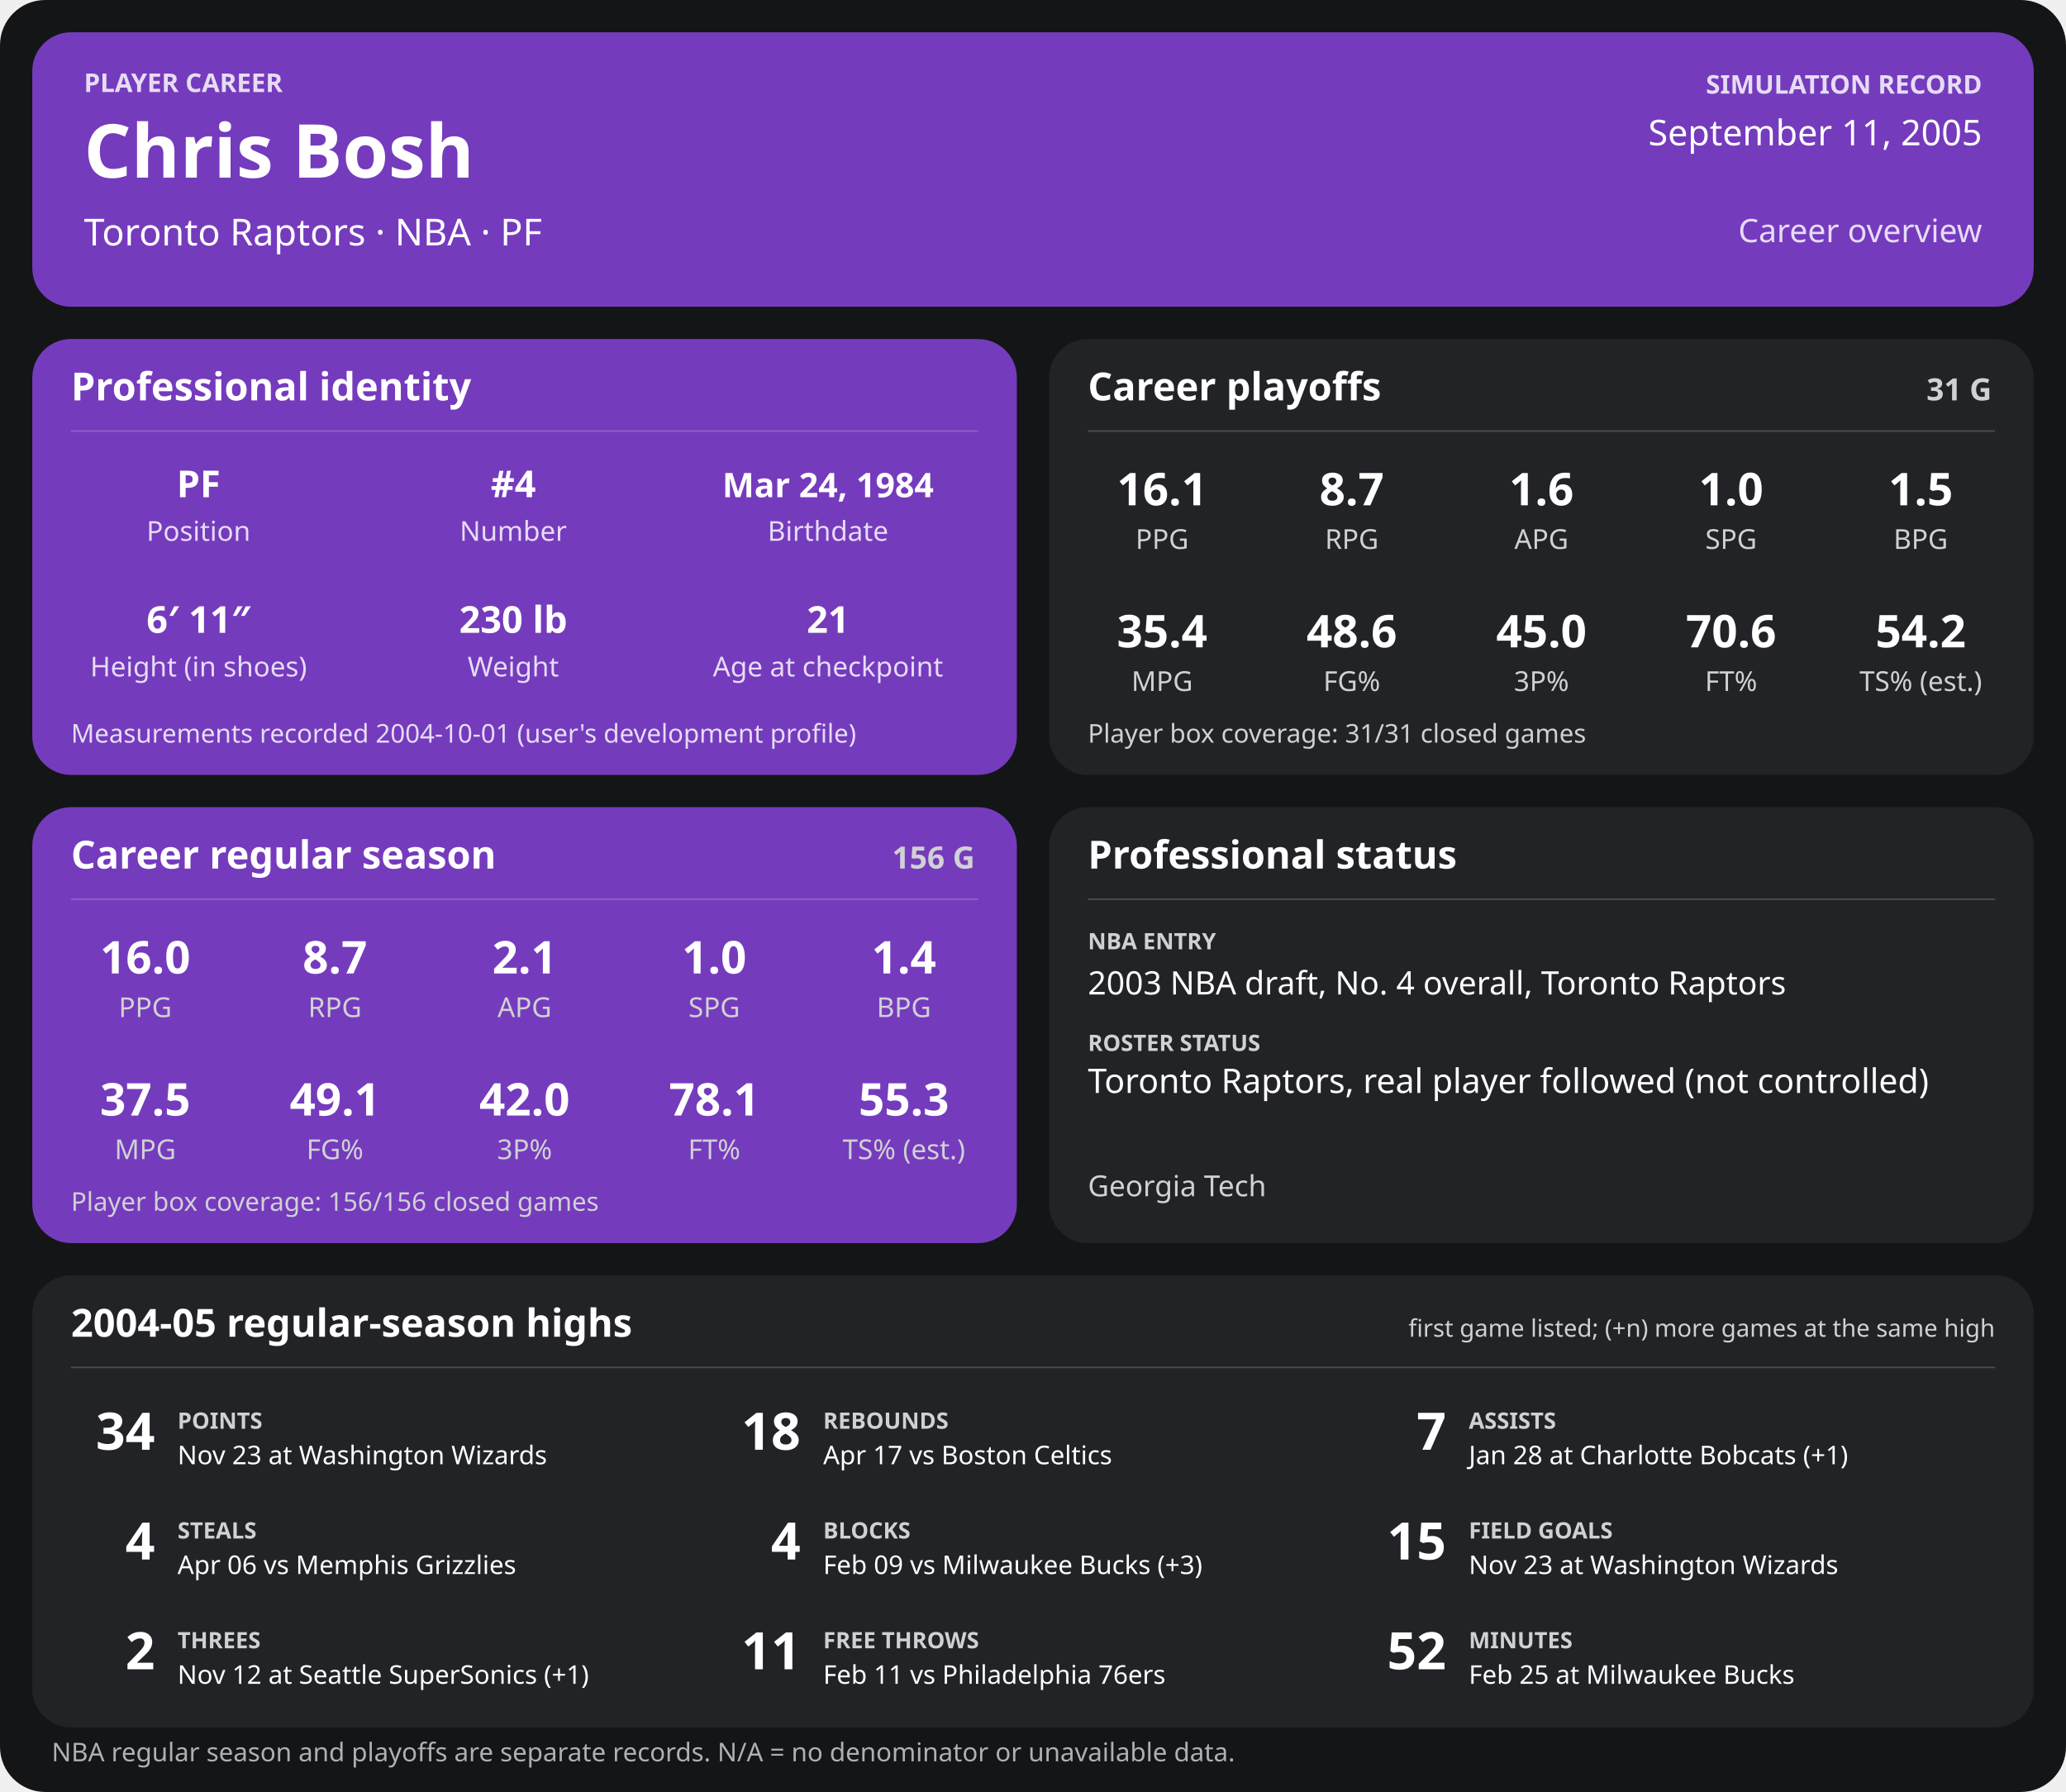
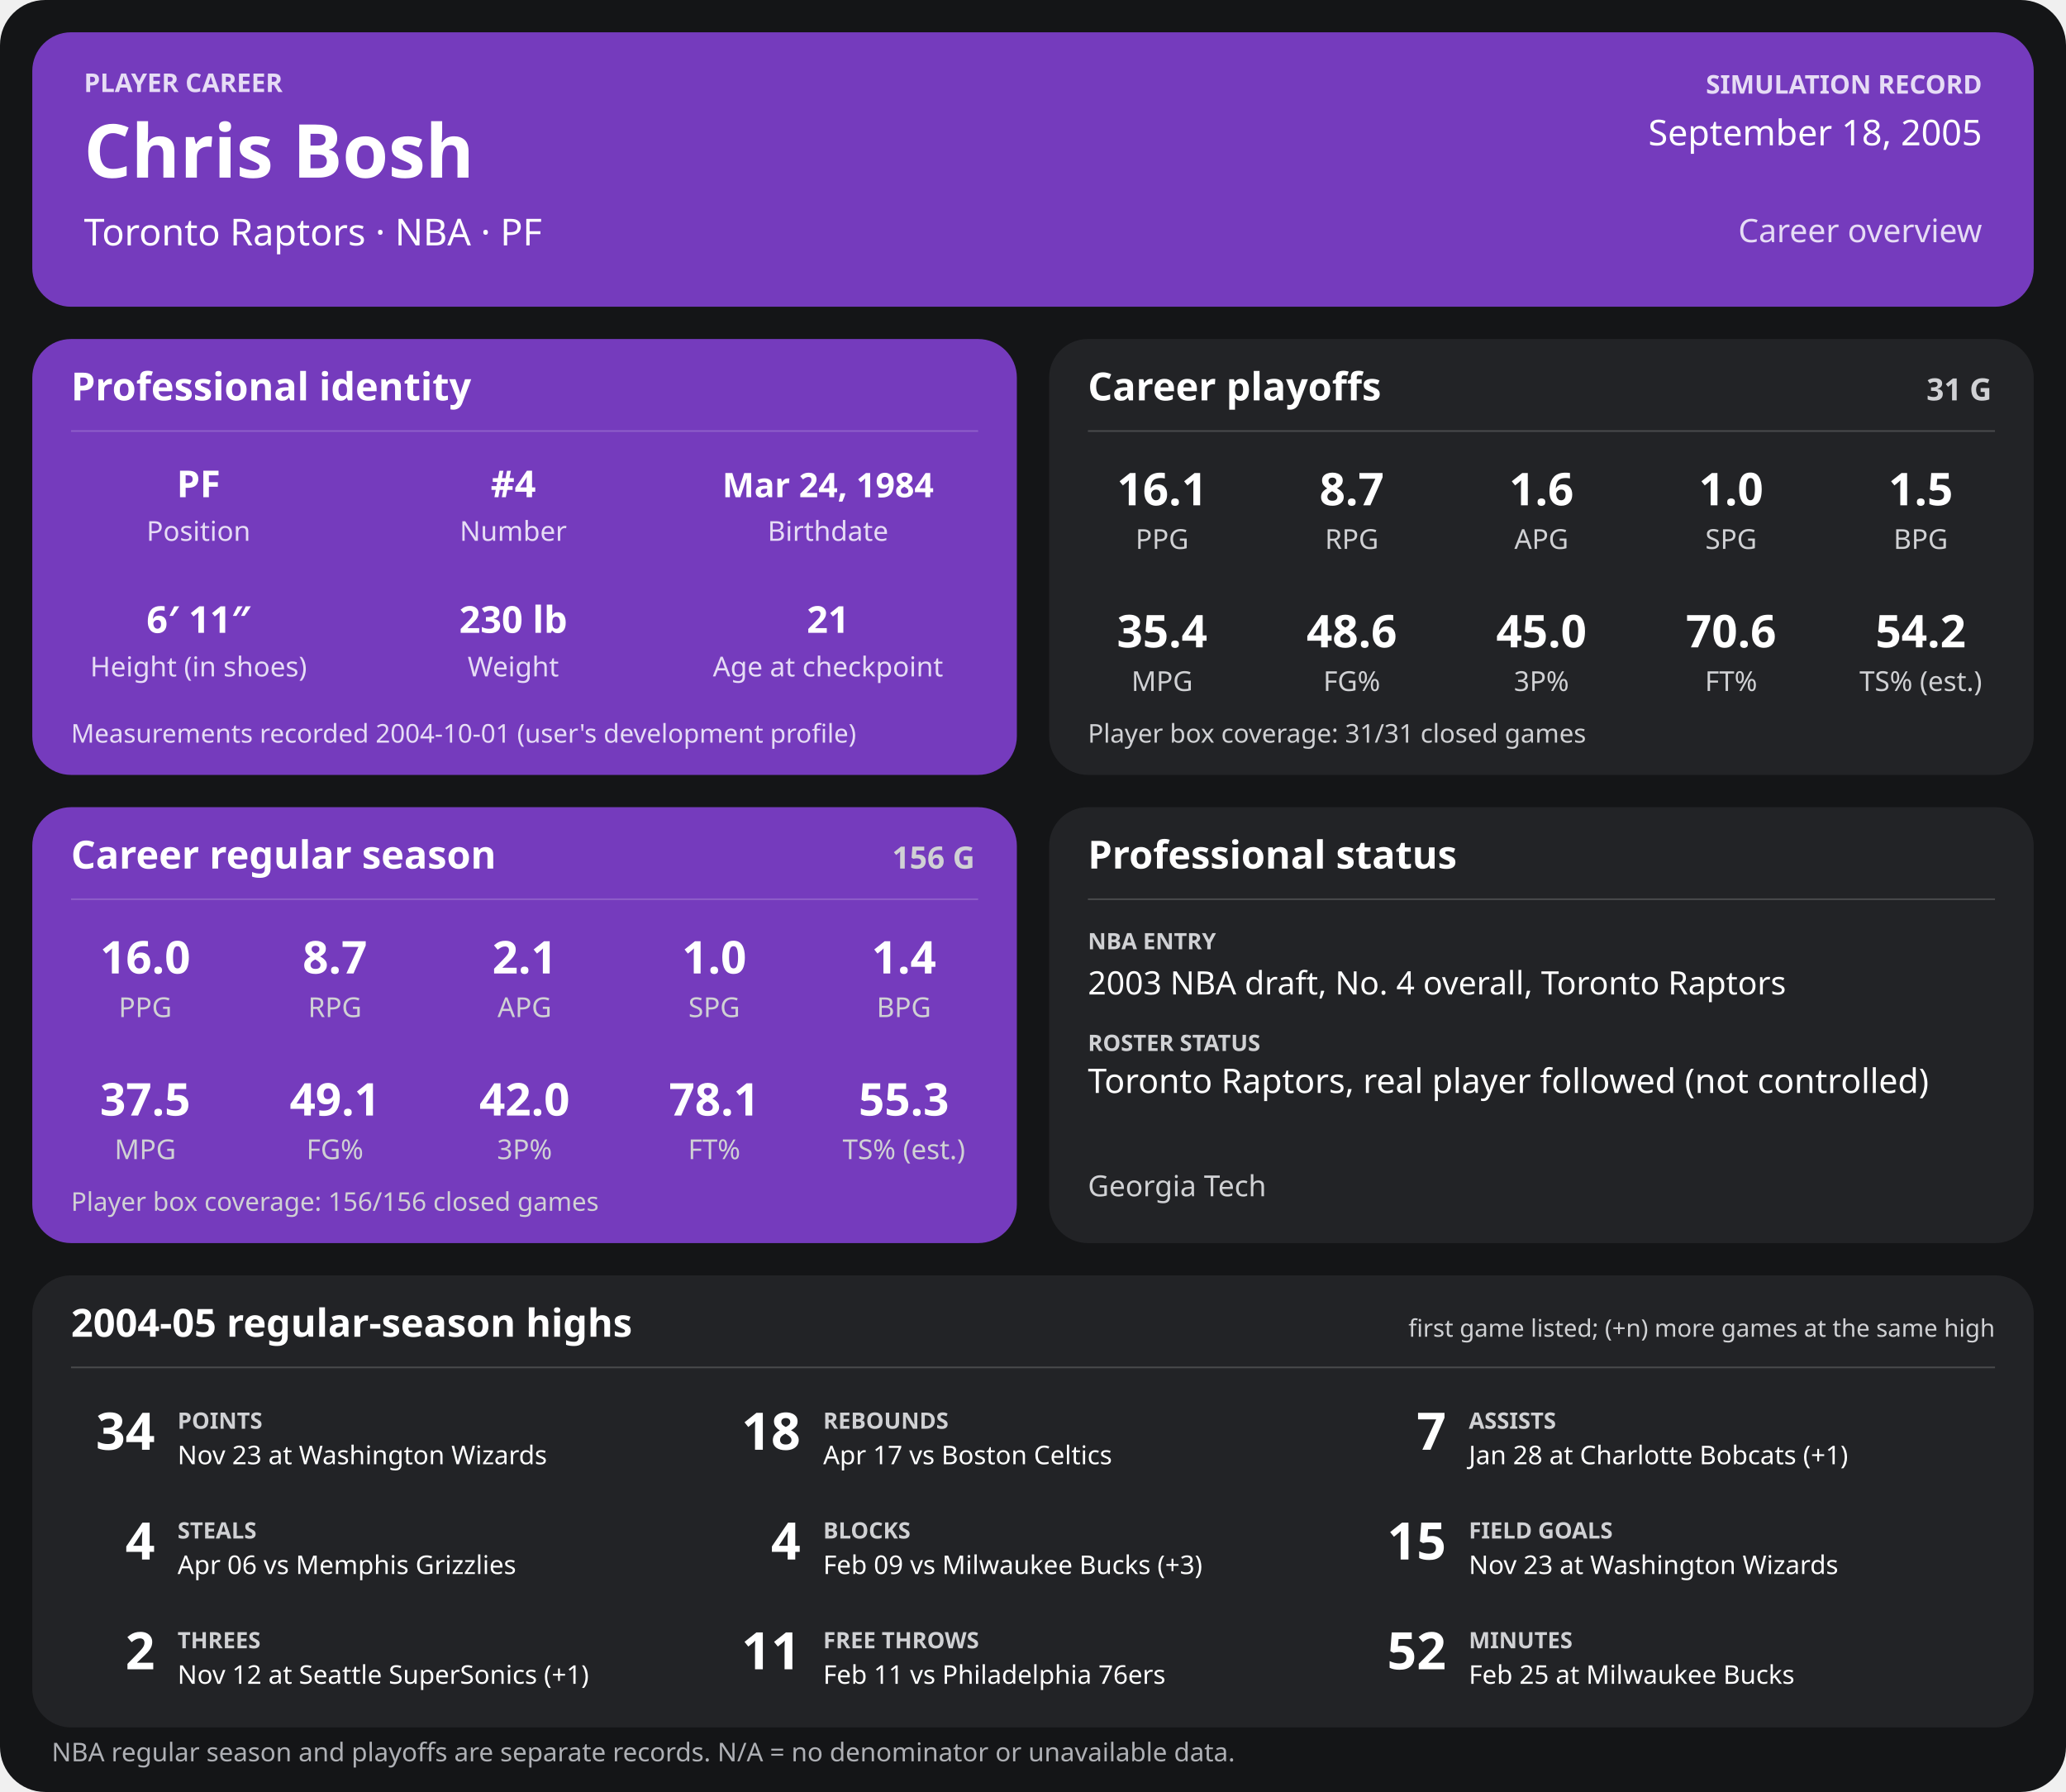
<svg xmlns="http://www.w3.org/2000/svg" width="1280" height="1110" viewBox="0 0 1280 1110" role="img" aria-labelledby="title desc">
  <rect width="1280" height="1110" rx="28" fill="#141517" />
  <g>
    <rect x="20" y="20" width="1240" height="170" rx="24" fill="#753bbd" />
    <text x="52" y="57" font-family="sans-serif" fill="#e6dcf5" font-size="16" font-weight="700" text-anchor="start">PLAYER CAREER</text>
    <text x="52" y="110" font-family="sans-serif" fill="#ffffff" font-size="46" font-weight="700" text-anchor="start">Chris Bosh</text>
    <text x="52" y="152" font-family="sans-serif" fill="#ffffff" font-size="23" font-weight="400" text-anchor="start">Toronto Raptors  ·  NBA  ·  PF</text>
    <text x="1228" y="58" font-family="sans-serif" fill="#e6dcf5" font-size="16" font-weight="700" text-anchor="end">SIMULATION RECORD</text>
-     <text x="1228" y="90" font-family="sans-serif" fill="#ffffff" font-size="22" font-weight="500" text-anchor="end">September 11, 2005</text>
+     <text x="1228" y="90" font-family="sans-serif" fill="#ffffff" font-size="22" font-weight="500" text-anchor="end">September 18, 2005</text>
    <text x="1228" y="150" font-family="sans-serif" fill="#e6dcf5" font-size="20" font-weight="500" text-anchor="end">Career overview</text>
    <rect x="20" y="210" width="610" height="270" rx="24" fill="#753bbd" />
    <text x="44" y="248" font-family="sans-serif" fill="#ffffff" font-size="24" font-weight="700" text-anchor="start">Professional identity</text>
    <line x1="44" y1="267" x2="606" y2="267" stroke="#ffffff" stroke-opacity="0.18" />
    <text x="123" y="308" font-family="sans-serif" fill="#ffffff" font-size="23" font-weight="600" text-anchor="middle">PF</text>
    <text x="123" y="335" font-family="sans-serif" fill="#e6dcf5" font-size="17" font-weight="400" text-anchor="middle">Position</text>
    <text x="318" y="308" font-family="sans-serif" fill="#ffffff" font-size="23" font-weight="600" text-anchor="middle">#4</text>
    <text x="318" y="335" font-family="sans-serif" fill="#e6dcf5" font-size="17" font-weight="400" text-anchor="middle">Number</text>
    <text x="513" y="308" font-family="sans-serif" fill="#ffffff" font-size="21" font-weight="600" text-anchor="middle">Mar 24, 1984</text>
    <text x="513" y="335" font-family="sans-serif" fill="#e6dcf5" font-size="17" font-weight="400" text-anchor="middle">Birthdate</text>
    <text x="123" y="392" font-family="sans-serif" fill="#ffffff" font-size="23" font-weight="600" text-anchor="middle">6′ 11″</text>
    <text x="123" y="419" font-family="sans-serif" fill="#e6dcf5" font-size="17" font-weight="400" text-anchor="middle">Height (in shoes)</text>
    <text x="318" y="392" font-family="sans-serif" fill="#ffffff" font-size="23" font-weight="600" text-anchor="middle">230 lb</text>
    <text x="318" y="419" font-family="sans-serif" fill="#e6dcf5" font-size="17" font-weight="400" text-anchor="middle">Weight</text>
    <text x="513" y="392" font-family="sans-serif" fill="#ffffff" font-size="23" font-weight="600" text-anchor="middle">21</text>
    <text x="513" y="419" font-family="sans-serif" fill="#e6dcf5" font-size="17" font-weight="400" text-anchor="middle">Age at checkpoint</text>
    <text x="44" y="460" font-family="sans-serif" fill="#e6dcf5" font-size="16" font-weight="400" text-anchor="start">Measurements recorded 2004-10-01 (user's development profile)</text>
    <rect x="650" y="210" width="610" height="270" rx="24" fill="#222326" />
    <text x="674" y="248" font-family="sans-serif" fill="#ffffff" font-size="24" font-weight="700" text-anchor="start">Career playoffs</text>
    <text x="1234" y="248" font-family="sans-serif" fill="#d0d1d4" font-size="19" font-weight="700" text-anchor="end">31 G</text>
    <line x1="674" y1="267" x2="1236" y2="267" stroke="#ffffff" stroke-opacity="0.18" />
    <text x="720.0" y="313" font-family="sans-serif" fill="#ffffff" font-size="28" font-weight="600" text-anchor="middle">16.1</text>
    <text x="720.0" y="340" font-family="sans-serif" fill="#d0d1d4" font-size="17" font-weight="400" text-anchor="middle">PPG</text>
    <text x="837.5" y="313" font-family="sans-serif" fill="#ffffff" font-size="28" font-weight="600" text-anchor="middle">8.7</text>
    <text x="837.5" y="340" font-family="sans-serif" fill="#d0d1d4" font-size="17" font-weight="400" text-anchor="middle">RPG</text>
    <text x="955.0" y="313" font-family="sans-serif" fill="#ffffff" font-size="28" font-weight="600" text-anchor="middle">1.6</text>
    <text x="955.0" y="340" font-family="sans-serif" fill="#d0d1d4" font-size="17" font-weight="400" text-anchor="middle">APG</text>
    <text x="1072.5" y="313" font-family="sans-serif" fill="#ffffff" font-size="28" font-weight="600" text-anchor="middle">1.0</text>
    <text x="1072.5" y="340" font-family="sans-serif" fill="#d0d1d4" font-size="17" font-weight="400" text-anchor="middle">SPG</text>
    <text x="1190.0" y="313" font-family="sans-serif" fill="#ffffff" font-size="28" font-weight="600" text-anchor="middle">1.5</text>
    <text x="1190.0" y="340" font-family="sans-serif" fill="#d0d1d4" font-size="17" font-weight="400" text-anchor="middle">BPG</text>
    <text x="720.0" y="401" font-family="sans-serif" fill="#ffffff" font-size="28" font-weight="600" text-anchor="middle">35.4</text>
    <text x="720.0" y="428" font-family="sans-serif" fill="#d0d1d4" font-size="17" font-weight="400" text-anchor="middle">MPG</text>
    <text x="837.5" y="401" font-family="sans-serif" fill="#ffffff" font-size="28" font-weight="600" text-anchor="middle">48.6</text>
    <text x="837.5" y="428" font-family="sans-serif" fill="#d0d1d4" font-size="17" font-weight="400" text-anchor="middle">FG%</text>
    <text x="955.0" y="401" font-family="sans-serif" fill="#ffffff" font-size="28" font-weight="600" text-anchor="middle">45.0</text>
    <text x="955.0" y="428" font-family="sans-serif" fill="#d0d1d4" font-size="17" font-weight="400" text-anchor="middle">3P%</text>
    <text x="1072.5" y="401" font-family="sans-serif" fill="#ffffff" font-size="28" font-weight="600" text-anchor="middle">70.6</text>
    <text x="1072.5" y="428" font-family="sans-serif" fill="#d0d1d4" font-size="17" font-weight="400" text-anchor="middle">FT%</text>
    <text x="1190.0" y="401" font-family="sans-serif" fill="#ffffff" font-size="28" font-weight="600" text-anchor="middle">54.2</text>
    <text x="1190.0" y="428" font-family="sans-serif" fill="#d0d1d4" font-size="17" font-weight="400" text-anchor="middle">TS% (est.)</text>
    <text x="674" y="460" font-family="sans-serif" fill="#d0d1d4" font-size="16" font-weight="400" text-anchor="start">Player box coverage: 31/31 closed games</text>
    <rect x="20" y="500" width="610" height="270" rx="24" fill="#753bbd" />
    <text x="44" y="538" font-family="sans-serif" fill="#ffffff" font-size="24" font-weight="700" text-anchor="start">Career regular season</text>
    <text x="604" y="538" font-family="sans-serif" fill="#d0d1d4" font-size="19" font-weight="700" text-anchor="end">156 G</text>
    <line x1="44" y1="557" x2="606" y2="557" stroke="#ffffff" stroke-opacity="0.18" />
    <text x="90.0" y="603" font-family="sans-serif" fill="#ffffff" font-size="28" font-weight="600" text-anchor="middle">16.0</text>
    <text x="90.0" y="630" font-family="sans-serif" fill="#d0d1d4" font-size="17" font-weight="400" text-anchor="middle">PPG</text>
    <text x="207.5" y="603" font-family="sans-serif" fill="#ffffff" font-size="28" font-weight="600" text-anchor="middle">8.7</text>
    <text x="207.5" y="630" font-family="sans-serif" fill="#d0d1d4" font-size="17" font-weight="400" text-anchor="middle">RPG</text>
    <text x="325.0" y="603" font-family="sans-serif" fill="#ffffff" font-size="28" font-weight="600" text-anchor="middle">2.1</text>
    <text x="325.0" y="630" font-family="sans-serif" fill="#d0d1d4" font-size="17" font-weight="400" text-anchor="middle">APG</text>
    <text x="442.5" y="603" font-family="sans-serif" fill="#ffffff" font-size="28" font-weight="600" text-anchor="middle">1.0</text>
    <text x="442.5" y="630" font-family="sans-serif" fill="#d0d1d4" font-size="17" font-weight="400" text-anchor="middle">SPG</text>
    <text x="560.0" y="603" font-family="sans-serif" fill="#ffffff" font-size="28" font-weight="600" text-anchor="middle">1.4</text>
    <text x="560.0" y="630" font-family="sans-serif" fill="#d0d1d4" font-size="17" font-weight="400" text-anchor="middle">BPG</text>
    <text x="90.0" y="691" font-family="sans-serif" fill="#ffffff" font-size="28" font-weight="600" text-anchor="middle">37.5</text>
    <text x="90.0" y="718" font-family="sans-serif" fill="#d0d1d4" font-size="17" font-weight="400" text-anchor="middle">MPG</text>
    <text x="207.5" y="691" font-family="sans-serif" fill="#ffffff" font-size="28" font-weight="600" text-anchor="middle">49.1</text>
    <text x="207.5" y="718" font-family="sans-serif" fill="#d0d1d4" font-size="17" font-weight="400" text-anchor="middle">FG%</text>
    <text x="325.0" y="691" font-family="sans-serif" fill="#ffffff" font-size="28" font-weight="600" text-anchor="middle">42.0</text>
    <text x="325.0" y="718" font-family="sans-serif" fill="#d0d1d4" font-size="17" font-weight="400" text-anchor="middle">3P%</text>
    <text x="442.5" y="691" font-family="sans-serif" fill="#ffffff" font-size="28" font-weight="600" text-anchor="middle">78.1</text>
    <text x="442.5" y="718" font-family="sans-serif" fill="#d0d1d4" font-size="17" font-weight="400" text-anchor="middle">FT%</text>
    <text x="560.0" y="691" font-family="sans-serif" fill="#ffffff" font-size="28" font-weight="600" text-anchor="middle">55.3</text>
    <text x="560.0" y="718" font-family="sans-serif" fill="#d0d1d4" font-size="17" font-weight="400" text-anchor="middle">TS% (est.)</text>
    <text x="44" y="750" font-family="sans-serif" fill="#d0d1d4" font-size="16" font-weight="400" text-anchor="start">Player box coverage: 156/156 closed games</text>
    <rect x="650" y="500" width="610" height="270" rx="24" fill="#222326" />
    <text x="674" y="538" font-family="sans-serif" fill="#ffffff" font-size="24" font-weight="700" text-anchor="start">Professional status</text>
    <line x1="674" y1="557" x2="1236" y2="557" stroke="#ffffff" stroke-opacity="0.18" />
    <text x="674" y="588" font-family="sans-serif" fill="#d0d1d4" font-size="14" font-weight="700" text-anchor="start">NBA ENTRY</text>
    <text x="674" y="616" font-family="sans-serif" fill="#ffffff" font-size="20" font-weight="500" text-anchor="start">2003 NBA draft, No. 4 overall, Toronto Raptors</text>
    <text x="674" y="651" font-family="sans-serif" fill="#d0d1d4" font-size="14" font-weight="700" text-anchor="start">ROSTER STATUS</text>
    <text x="674" y="677" font-family="sans-serif" fill="#ffffff" font-size="21" font-weight="500" text-anchor="start">Toronto Raptors, real player followed (not controlled)</text>
    <text x="674" y="741" font-family="sans-serif" fill="#d0d1d4" font-size="18" font-weight="400" text-anchor="start">Georgia Tech</text>
    <rect x="20" y="790" width="1240" height="280" rx="24" fill="#222326" />
    <text x="44" y="828" font-family="sans-serif" fill="#ffffff" font-size="24" font-weight="700" text-anchor="start">2004-05 regular-season highs</text>
    <text x="1236" y="828" font-family="sans-serif" fill="#d0d1d4" font-size="15" font-weight="400" text-anchor="end">first game listed; (+n) more games at the same high</text>
    <line x1="44" y1="847" x2="1236" y2="847" stroke="#ffffff" stroke-opacity="0.18" />
    <text x="96" y="898" font-family="sans-serif" fill="#ffffff" font-size="32" font-weight="700" text-anchor="end">34</text>
    <text x="110" y="885" font-family="sans-serif" fill="#d0d1d4" font-size="14" font-weight="700" text-anchor="start">POINTS</text>
    <text x="110" y="907" font-family="sans-serif" fill="#ffffff" font-size="16" font-weight="400" text-anchor="start">Nov 23 at Washington Wizards</text>
    <text x="496" y="898" font-family="sans-serif" fill="#ffffff" font-size="32" font-weight="700" text-anchor="end">18</text>
    <text x="510" y="885" font-family="sans-serif" fill="#d0d1d4" font-size="14" font-weight="700" text-anchor="start">REBOUNDS</text>
    <text x="510" y="907" font-family="sans-serif" fill="#ffffff" font-size="16" font-weight="400" text-anchor="start">Apr 17 vs Boston Celtics</text>
    <text x="896" y="898" font-family="sans-serif" fill="#ffffff" font-size="32" font-weight="700" text-anchor="end">7</text>
    <text x="910" y="885" font-family="sans-serif" fill="#d0d1d4" font-size="14" font-weight="700" text-anchor="start">ASSISTS</text>
    <text x="910" y="907" font-family="sans-serif" fill="#ffffff" font-size="16" font-weight="400" text-anchor="start">Jan 28 at Charlotte Bobcats (+1)</text>
    <text x="96" y="966" font-family="sans-serif" fill="#ffffff" font-size="32" font-weight="700" text-anchor="end">4</text>
    <text x="110" y="953" font-family="sans-serif" fill="#d0d1d4" font-size="14" font-weight="700" text-anchor="start">STEALS</text>
    <text x="110" y="975" font-family="sans-serif" fill="#ffffff" font-size="16" font-weight="400" text-anchor="start">Apr 06 vs Memphis Grizzlies</text>
    <text x="496" y="966" font-family="sans-serif" fill="#ffffff" font-size="32" font-weight="700" text-anchor="end">4</text>
    <text x="510" y="953" font-family="sans-serif" fill="#d0d1d4" font-size="14" font-weight="700" text-anchor="start">BLOCKS</text>
    <text x="510" y="975" font-family="sans-serif" fill="#ffffff" font-size="16" font-weight="400" text-anchor="start">Feb 09 vs Milwaukee Bucks (+3)</text>
    <text x="896" y="966" font-family="sans-serif" fill="#ffffff" font-size="32" font-weight="700" text-anchor="end">15</text>
    <text x="910" y="953" font-family="sans-serif" fill="#d0d1d4" font-size="14" font-weight="700" text-anchor="start">FIELD GOALS</text>
    <text x="910" y="975" font-family="sans-serif" fill="#ffffff" font-size="16" font-weight="400" text-anchor="start">Nov 23 at Washington Wizards</text>
    <text x="96" y="1034" font-family="sans-serif" fill="#ffffff" font-size="32" font-weight="700" text-anchor="end">2</text>
    <text x="110" y="1021" font-family="sans-serif" fill="#d0d1d4" font-size="14" font-weight="700" text-anchor="start">THREES</text>
    <text x="110" y="1043" font-family="sans-serif" fill="#ffffff" font-size="16" font-weight="400" text-anchor="start">Nov 12 at Seattle SuperSonics (+1)</text>
    <text x="496" y="1034" font-family="sans-serif" fill="#ffffff" font-size="32" font-weight="700" text-anchor="end">11</text>
    <text x="510" y="1021" font-family="sans-serif" fill="#d0d1d4" font-size="14" font-weight="700" text-anchor="start">FREE THROWS</text>
    <text x="510" y="1043" font-family="sans-serif" fill="#ffffff" font-size="16" font-weight="400" text-anchor="start">Feb 11 vs Philadelphia 76ers</text>
    <text x="896" y="1034" font-family="sans-serif" fill="#ffffff" font-size="32" font-weight="700" text-anchor="end">52</text>
    <text x="910" y="1021" font-family="sans-serif" fill="#d0d1d4" font-size="14" font-weight="700" text-anchor="start">MINUTES</text>
    <text x="910" y="1043" font-family="sans-serif" fill="#ffffff" font-size="16" font-weight="400" text-anchor="start">Feb 25 at Milwaukee Bucks</text>
    <text x="32" y="1091" font-family="sans-serif" fill="#aeb0b5" font-size="16" font-weight="400" text-anchor="start">NBA regular season and playoffs are separate records. N/A = no denominator or unavailable data.</text>
  </g>
</svg>
